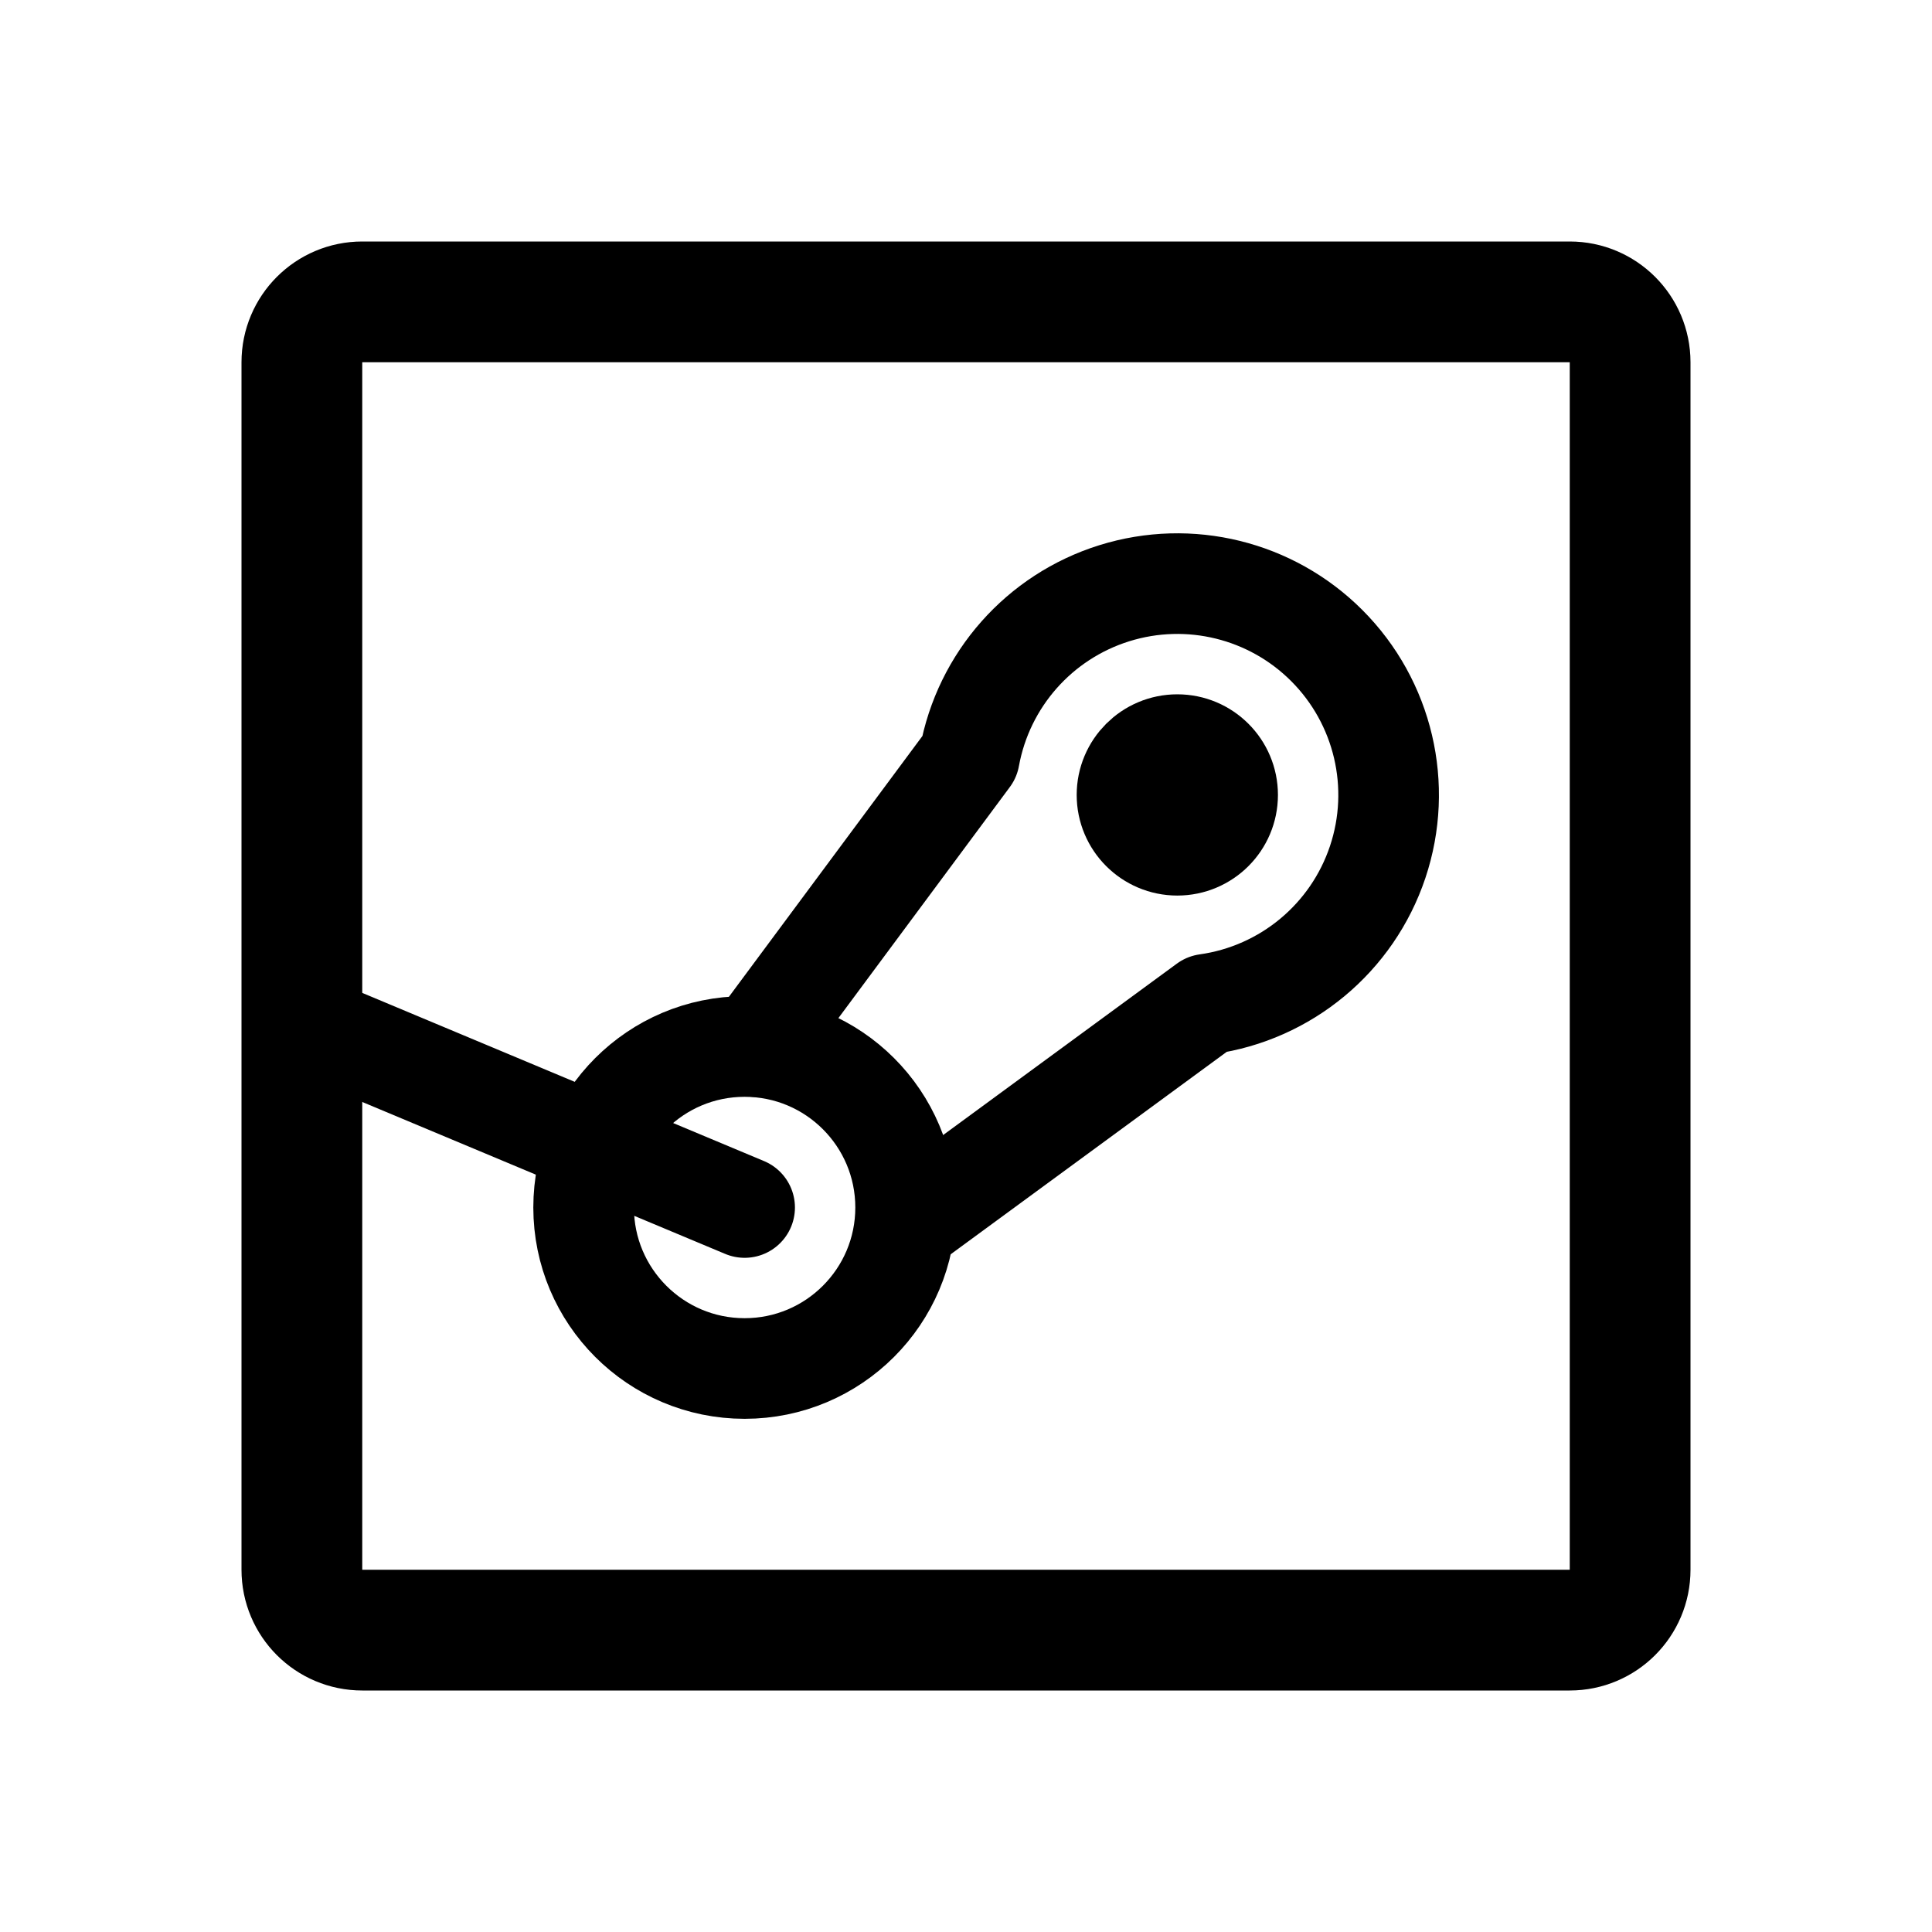
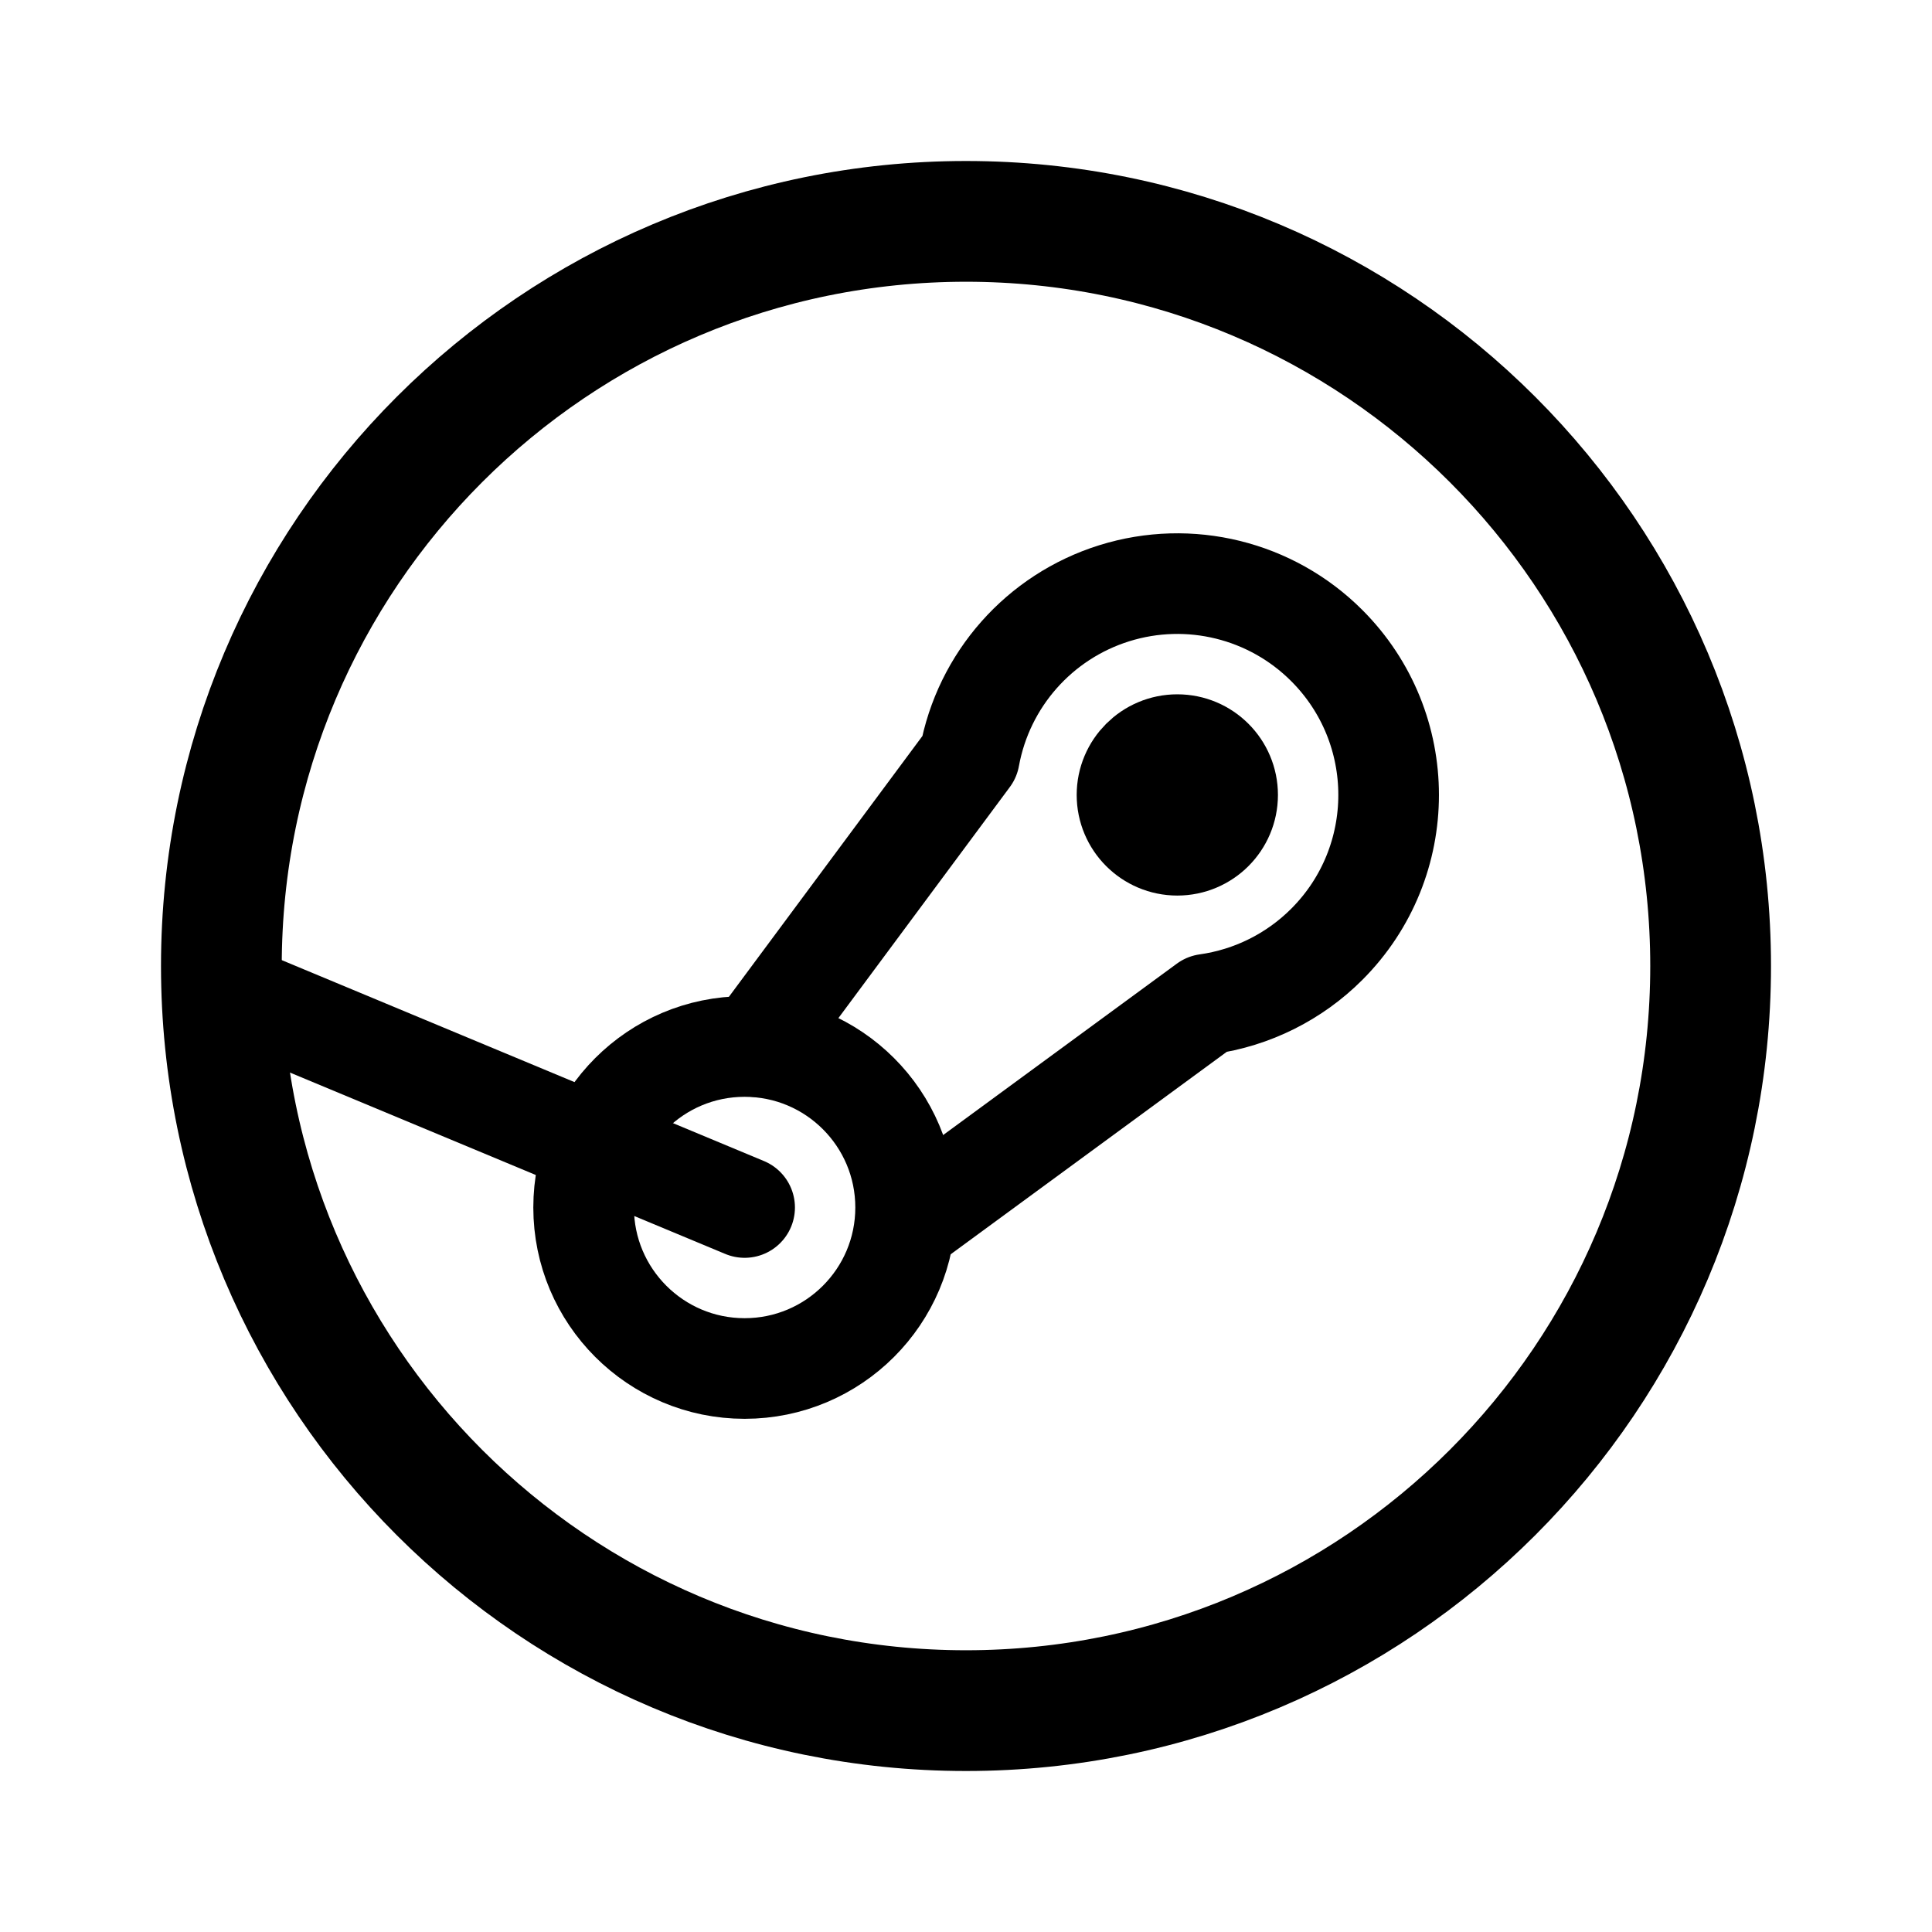
- <svg xmlns="http://www.w3.org/2000/svg" width="192" height="192" fill="none" stroke="#000" stroke-linecap="round" stroke-linejoin="round" stroke-width="10" viewBox="0 0 192 192">
-   <path d="m75 104 21.34-28.762a20.999 20.999 0 0 1 35.509-11.087 21 21 0 0 1-11.936 35.646L91 121m-60-19 43 18" />
-   <circle cx="117" cy="79" r="5" />
-   <circle cx="74" cy="120" r="16" />
-   <rect width="132" height="132" x="30" y="30" stroke-width="12" rx="6" />
+ <svg xmlns="http://www.w3.org/2000/svg" width="192" height="192" viewBox="0 0 192 192" fill="none">
+   <circle cx="96" cy="96" r="74" stroke="#000" stroke-width="12" stroke-linecap="round" stroke-linejoin="round" />
+   <path d="m75 104 21.34-28.762a20.999 20.999 0 0 1 35.509-11.087 20.997 20.997 0 0 1 0 29.698 21 21 0 0 1-11.936 5.948L91 121" stroke="#000" stroke-width="10" stroke-linecap="round" stroke-linejoin="round" />
+   <circle cx="117" cy="79" r="5" stroke="#000" stroke-width="10" stroke-linecap="round" stroke-linejoin="round" />
+   <circle cx="74" cy="120" r="16" stroke="#000" stroke-width="10" stroke-linecap="round" stroke-linejoin="round" />
+   <path d="m26 100 48 20" stroke="#000" stroke-width="10" stroke-linecap="round" stroke-linejoin="round" />
</svg>
